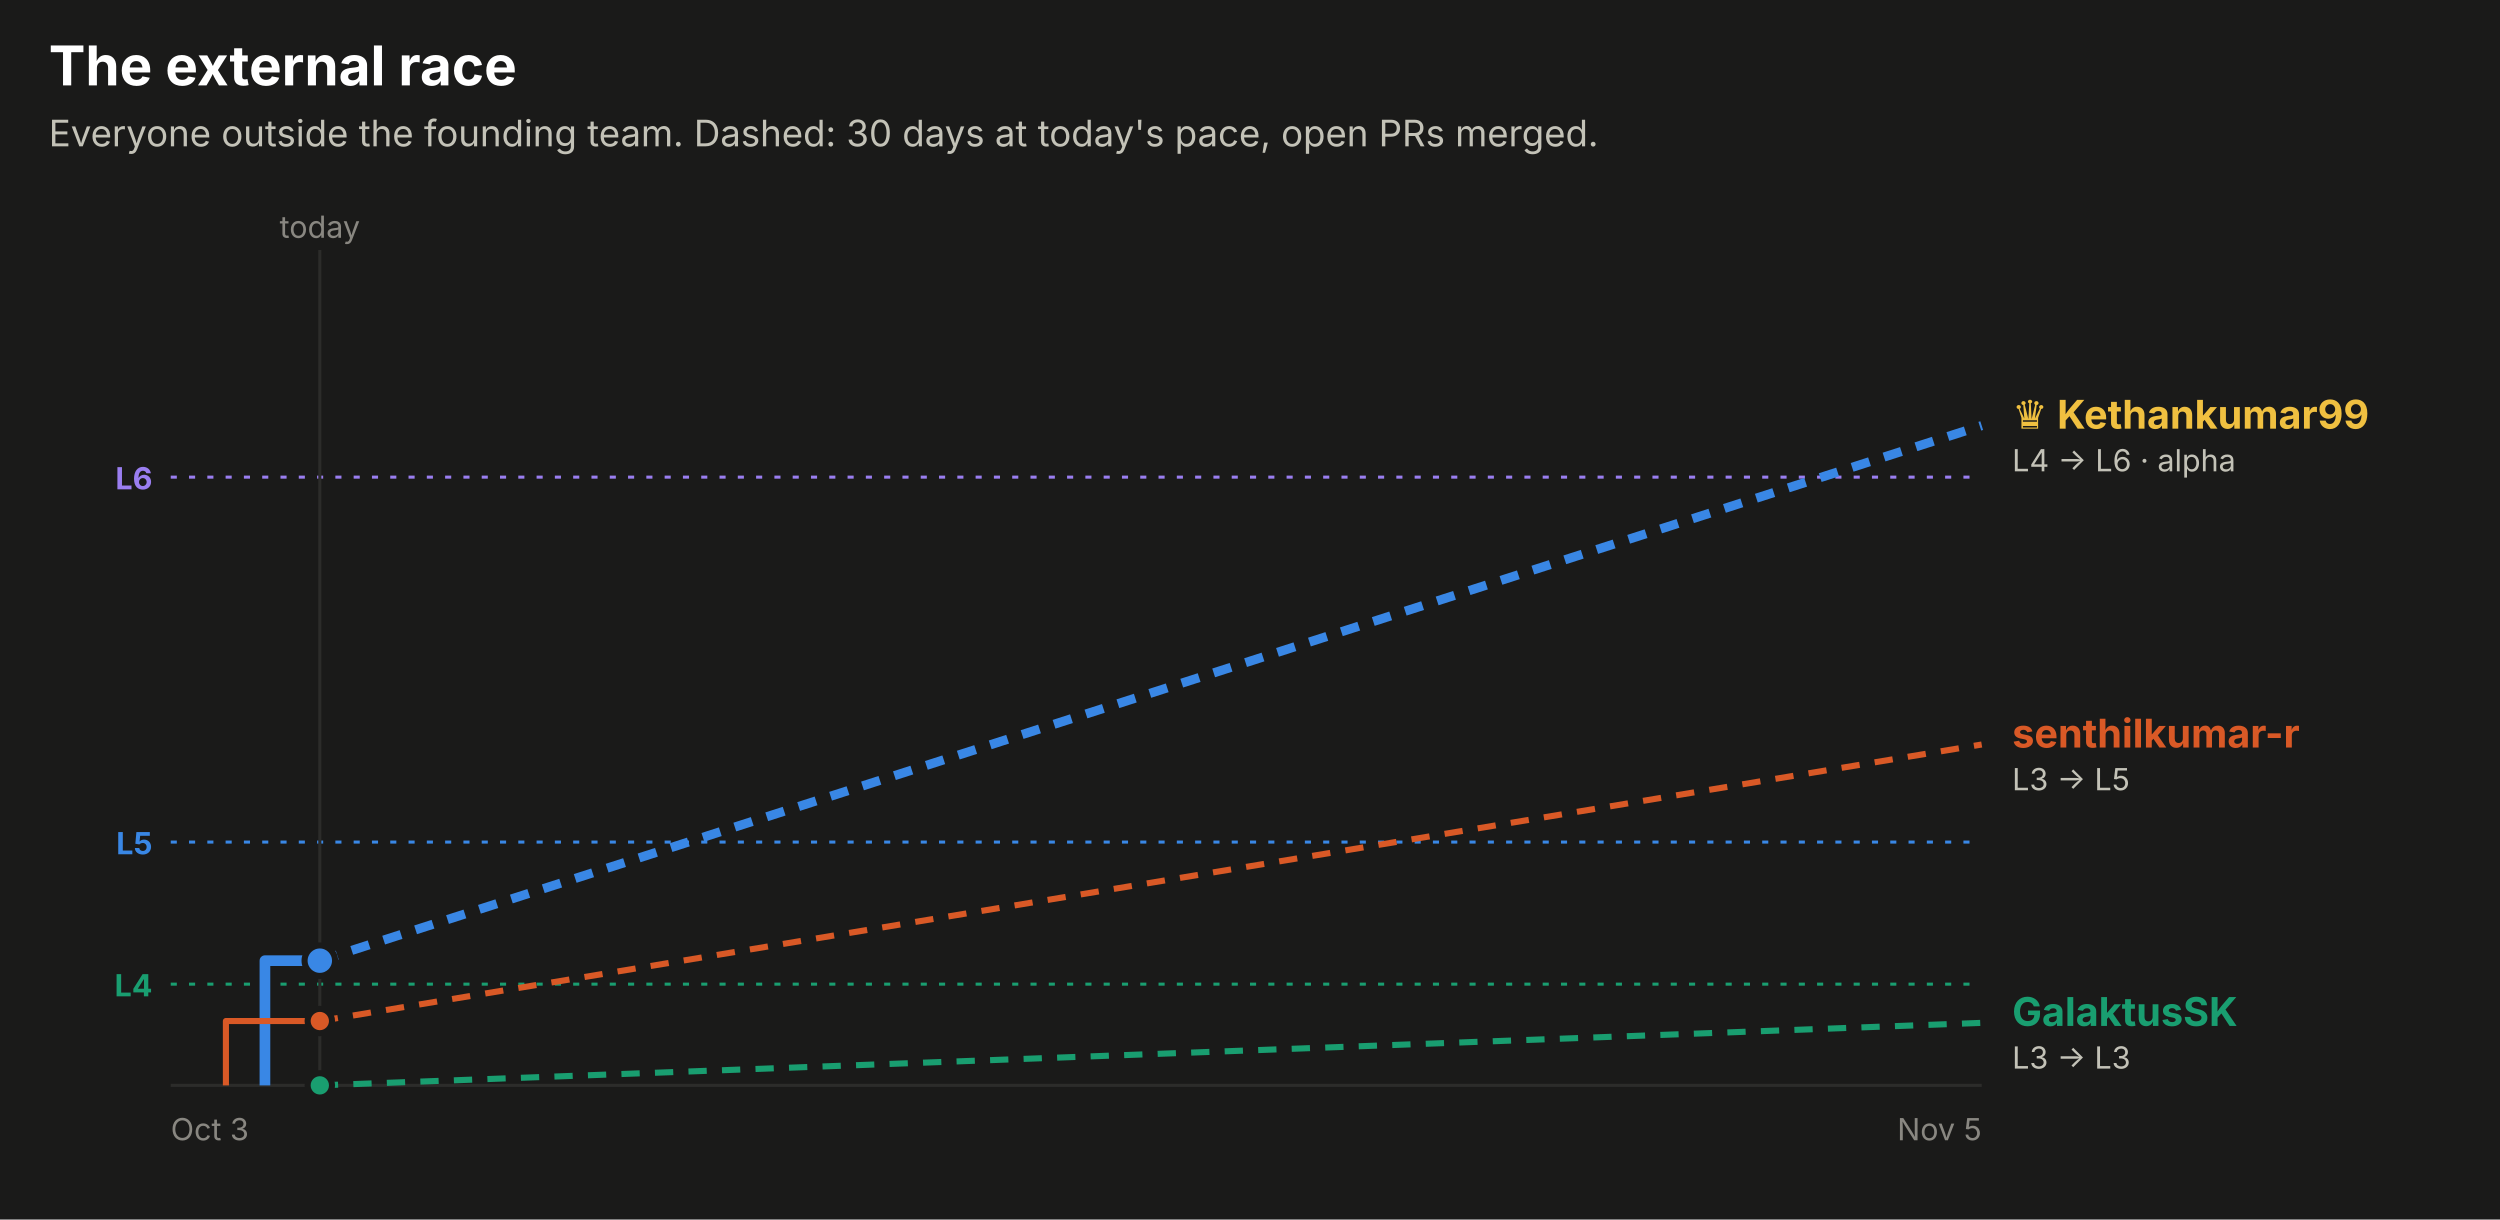
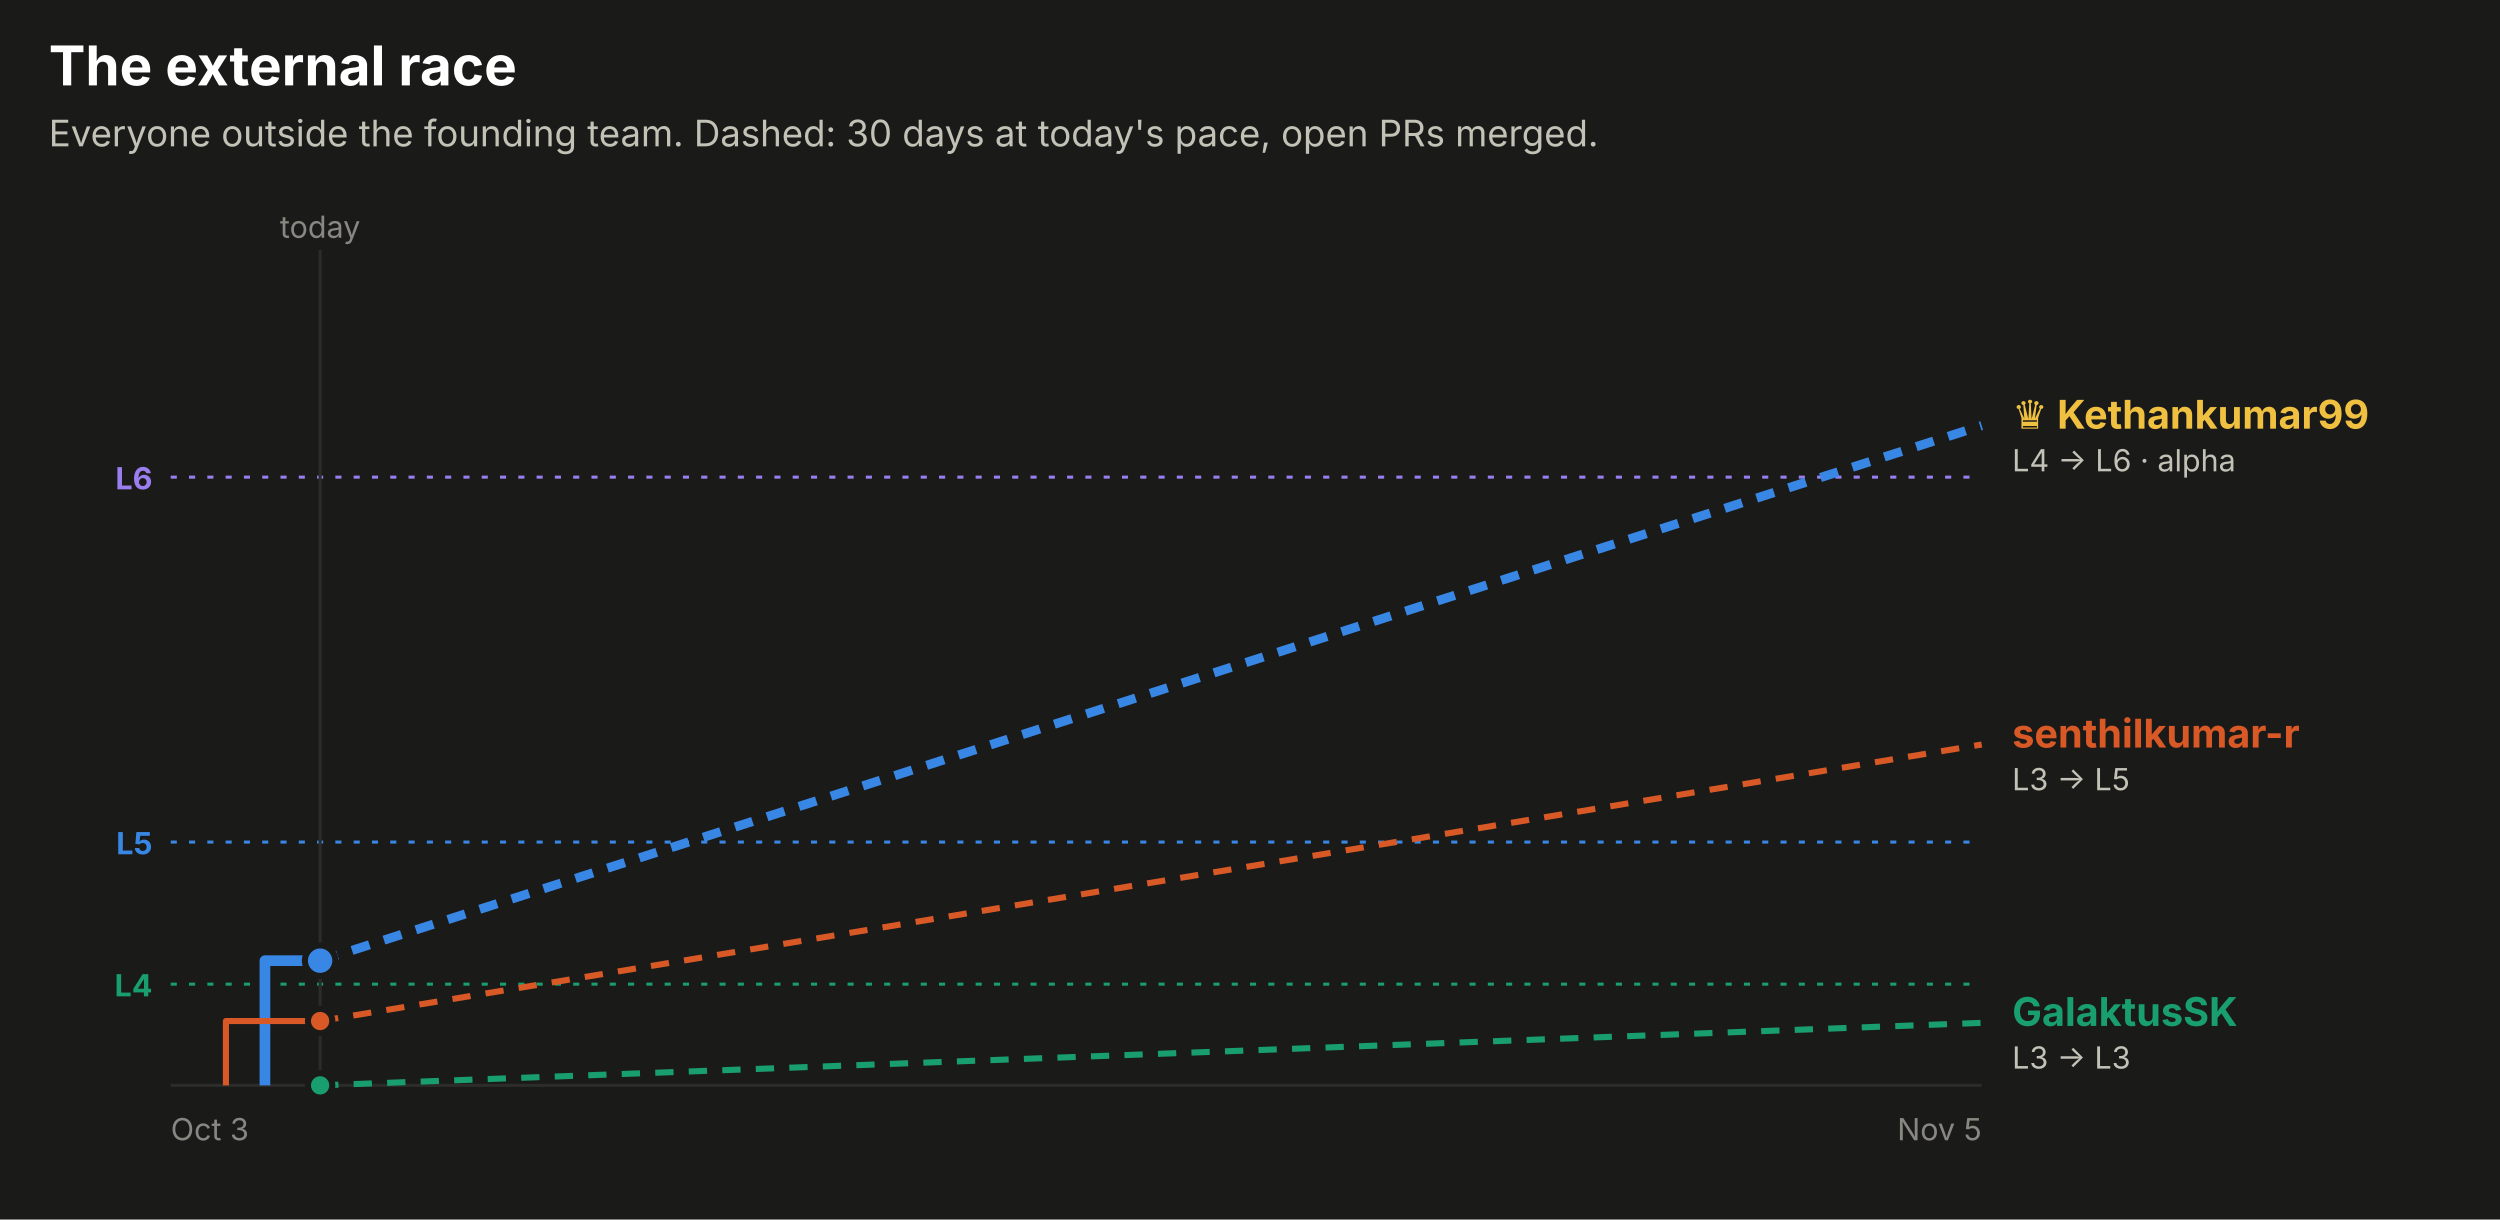
<svg xmlns="http://www.w3.org/2000/svg" width="820" height="400" viewBox="0 0 820 400" role="img" font-family="system-ui, -apple-system, 'Segoe UI', sans-serif">
  <rect x="0.0" y="0.0" width="820.0" height="400.0" rx="0" fill="#1a1a19" />
  <text x="16.0" y="28.0" fill="#ffffff" font-size="18" font-weight="700" text-anchor="start">The external race</text>
  <text x="16.0" y="48.0" fill="#c3c2b7" font-size="12" font-weight="400" text-anchor="start">Everyone outside the founding team. Dashed: 30 days at today's pace, open PRs merged.</text>
  <line x1="56" x2="650" y1="156.5" y2="156.5" stroke="#9a7ef0" stroke-dasharray="2 4" />
  <text x="50.0" y="160.5" fill="#9a7ef0" font-size="10" font-weight="700" text-anchor="end">L6</text>
  <line x1="56" x2="650" y1="276.2" y2="276.2" stroke="#3987e5" stroke-dasharray="2 4" />
  <text x="50.0" y="280.2" fill="#3987e5" font-size="10" font-weight="700" text-anchor="end">L5</text>
  <line x1="56" x2="650" y1="322.8" y2="322.8" stroke="#199e70" stroke-dasharray="2 4" />
  <text x="50.0" y="326.8" fill="#199e70" font-size="10" font-weight="700" text-anchor="end">L4</text>
-   <line x1="104.9" x2="104.9" y1="82" y2="356" stroke="#2c2c2a" />
-   <text x="104.9" y="78.0" fill="#898781" font-size="10" font-weight="400" text-anchor="middle">today</text>
+   <line x1="105.0" x2="105.0" y1="82" y2="356" stroke="#2c2c2a" />
+   <text x="105.0" y="78.0" fill="#898781" font-size="10" font-weight="400" text-anchor="middle">today</text>
  <line x1="56" x2="650" y1="356" y2="356" stroke="#2c2c2a" />
  <text x="56.0" y="374.0" fill="#898781" font-size="10" font-weight="400" text-anchor="start">Oct 3</text>
  <text x="650.0" y="374.0" fill="#898781" font-size="10" font-weight="400" text-anchor="end">Nov 5</text>
-   <path d="M86.9,356.0 H86.9 V315.1 H104.9" fill="none" stroke="#3987e5" stroke-width="3.5" stroke-linejoin="round" />
-   <line x1="104.9" x2="650" y1="315.1" y2="139.6" stroke="#3987e5" stroke-width="3" stroke-dasharray="6 5" />
-   <circle cx="104.9" cy="315.1" r="5" fill="#3987e5" stroke="#1a1a19" stroke-width="2" />
-   <path d="M74.1,356.0 H74.1 V334.9 H104.9" fill="none" stroke="#d95926" stroke-width="2" stroke-linejoin="round" />
-   <line x1="104.9" x2="650" y1="334.9" y2="244.2" stroke="#d95926" stroke-width="2" stroke-dasharray="6 5" />
-   <circle cx="104.9" cy="334.9" r="4" fill="#d95926" stroke="#1a1a19" stroke-width="2" />
-   <path d="M104.9,356.0" fill="none" stroke="#199e70" stroke-width="2" stroke-linejoin="round" />
-   <line x1="104.9" x2="650" y1="356.0" y2="335.5" stroke="#199e70" stroke-width="2" stroke-dasharray="6 5" />
-   <circle cx="104.9" cy="356.0" r="4" fill="#199e70" stroke="#1a1a19" stroke-width="2" />
+   <path d="M86.9,356.0 H86.9 V315.1 H105.0" fill="none" stroke="#3987e5" stroke-width="3.5" stroke-linejoin="round" />
+   <line x1="105.0" x2="650" y1="315.1" y2="139.6" stroke="#3987e5" stroke-width="3" stroke-dasharray="6 5" />
+   <circle cx="105.0" cy="315.1" r="5" fill="#3987e5" stroke="#1a1a19" stroke-width="2" />
+   <path d="M74.1,356.0 H74.1 V334.9 H105.0" fill="none" stroke="#d95926" stroke-width="2" stroke-linejoin="round" />
+   <line x1="105.0" x2="650" y1="334.9" y2="244.2" stroke="#d95926" stroke-width="2" stroke-dasharray="6 5" />
+   <circle cx="105.0" cy="334.9" r="4" fill="#d95926" stroke="#1a1a19" stroke-width="2" />
+   <path d="M105.0,356.0" fill="none" stroke="#199e70" stroke-width="2" stroke-linejoin="round" />
+   <line x1="105.0" x2="650" y1="356.0" y2="335.5" stroke="#199e70" stroke-width="2" stroke-dasharray="6 5" />
+   <circle cx="105.0" cy="356.0" r="4" fill="#199e70" stroke="#1a1a19" stroke-width="2" />
  <text x="660.0" y="140.6" fill="#f0c040" font-size="13" font-weight="700" text-anchor="start">♛ Kethankumar99</text>
  <text x="660.0" y="154.6" fill="#c3c2b7" font-size="10" font-weight="400" text-anchor="start">L4 → L6 · alpha</text>
  <text x="660.0" y="245.2" fill="#d95926" font-size="13" font-weight="700" text-anchor="start">senthilkumar-r</text>
  <text x="660.0" y="259.2" fill="#c3c2b7" font-size="10" font-weight="400" text-anchor="start">L3 → L5</text>
  <text x="660.0" y="336.5" fill="#199e70" font-size="13" font-weight="700" text-anchor="start">GalaktusSK</text>
  <text x="660.0" y="350.5" fill="#c3c2b7" font-size="10" font-weight="400" text-anchor="start">L3 → L3</text>
</svg>
